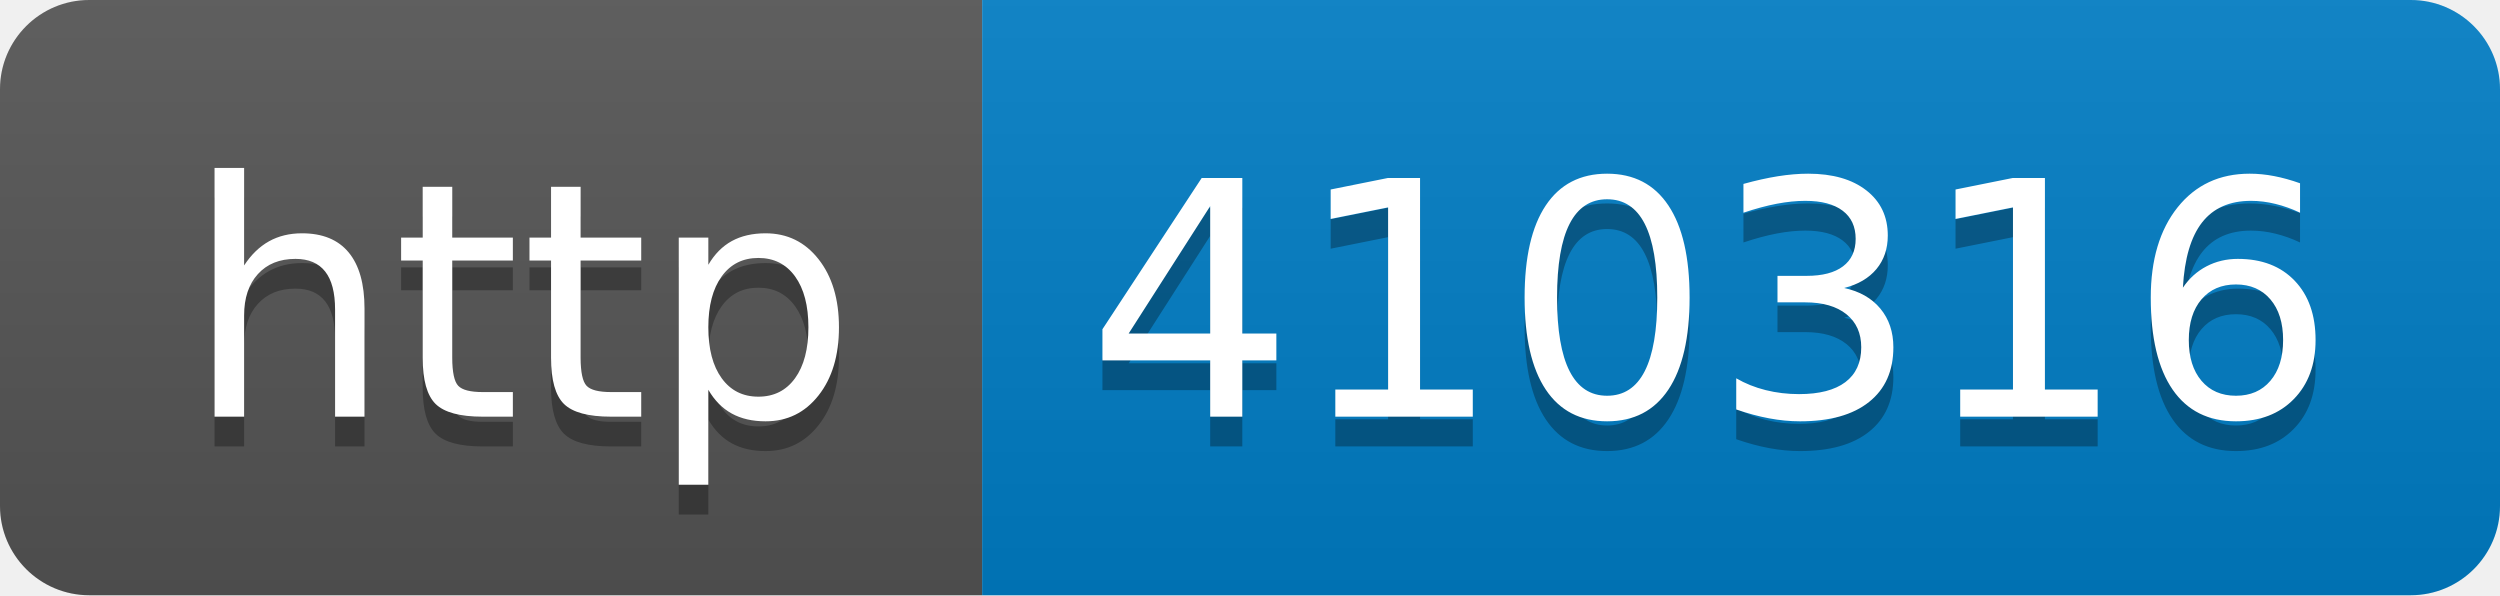
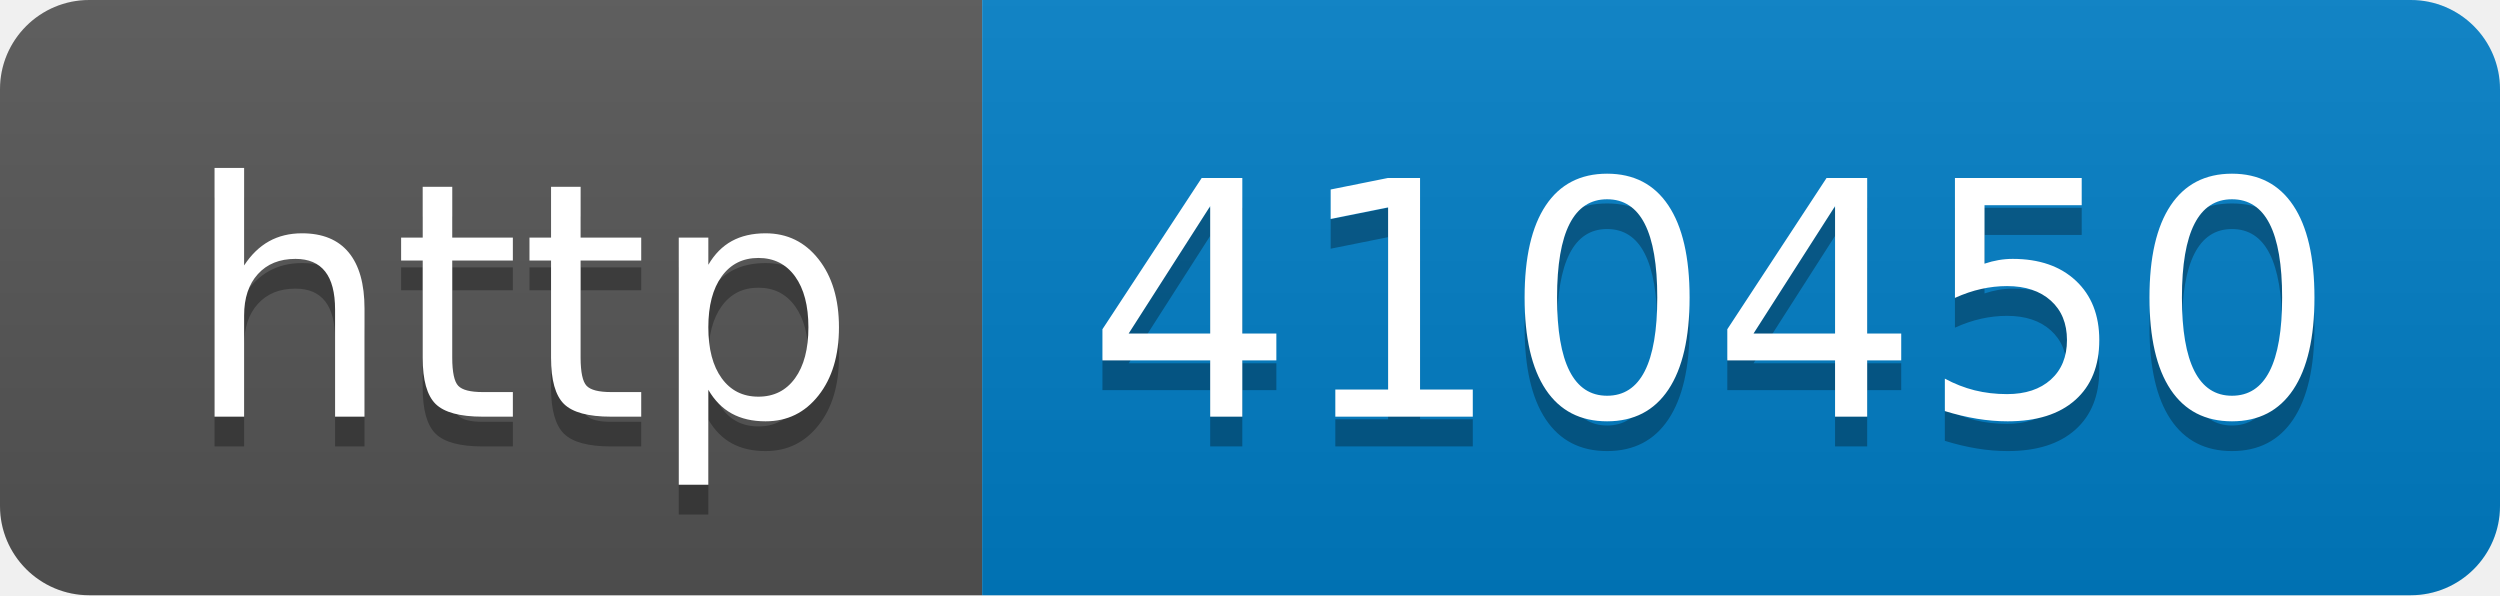
- <svg xmlns="http://www.w3.org/2000/svg" width="84" height="20" role="img" aria-label="http: 410316">
+ <svg xmlns="http://www.w3.org/2000/svg" width="84" height="20" role="img" aria-label="http: 410450">
  <linearGradient id="s" x2="0" y2="100%">
    <stop offset="0" stop-color="#bbb" stop-opacity=".1" />
    <stop offset="1" stop-opacity=".1" />
  </linearGradient>
  <clipPath id="r">
    <rect width="84" height="20" rx="3" fill="#fff" />
  </clipPath>
  <g clip-path="url(#r)">
    <rect width="33" height="20" fill="#555" />
    <rect x="33" width="51" height="20" fill="#007ec6" />
    <rect width="84" height="20" fill="url(#s)" />
  </g>
  <g fill="#fff" text-anchor="middle" font-family="Verdana,Geneva,DejaVu Sans,sans-serif" text-rendering="geometricPrecision" font-size="110">
    <text aria-hidden="true" x="175" y="150" fill="#010101" fill-opacity=".3" transform="scale(.1)" textLength="230">http</text>
    <text x="175" y="140" transform="scale(.1)" fill="#fff" textLength="230">http</text>
-     <text aria-hidden="true" x="575" y="150" fill="#010101" fill-opacity=".3" transform="scale(.1)" textLength="410">410316</text>
-     <text x="575" y="140" transform="scale(.1)" fill="#fff" textLength="410">410316</text>
+     <text aria-hidden="true" x="575" y="150" fill="#010101" fill-opacity=".3" transform="scale(.1)" textLength="410">410450</text>
+     <text x="575" y="140" transform="scale(.1)" fill="#fff" textLength="410">410450</text>
  </g>
</svg>
